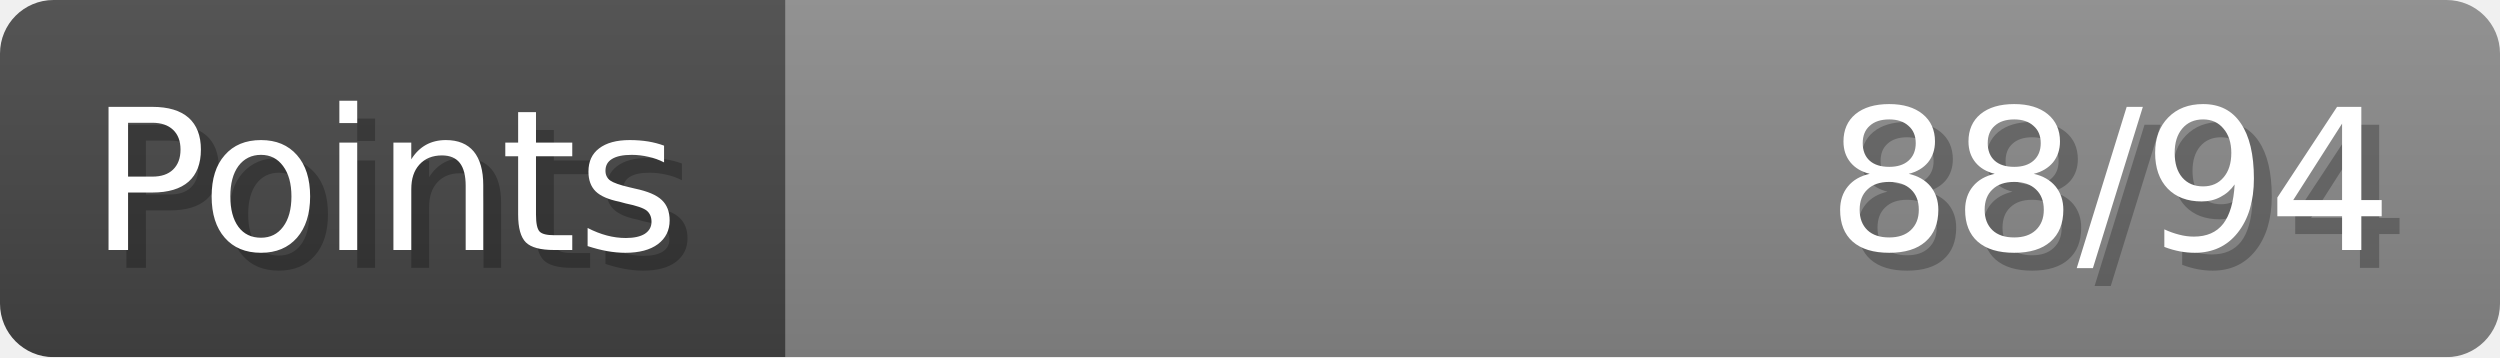
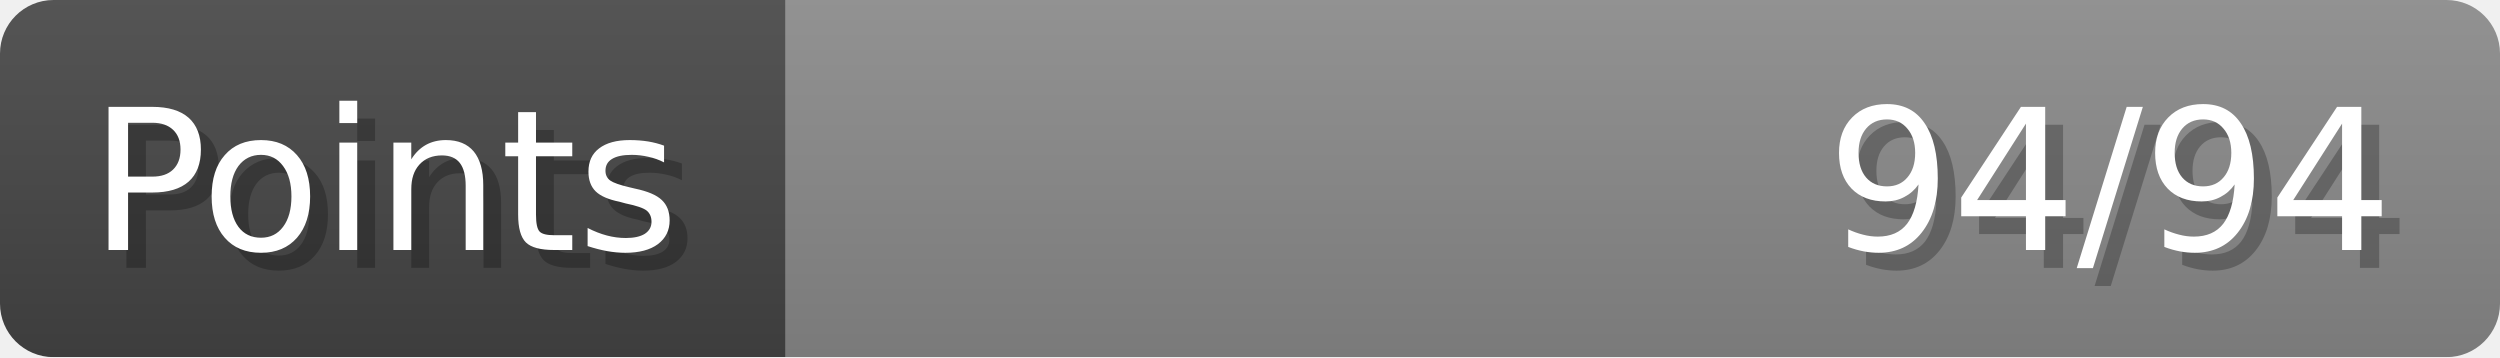
- <svg xmlns="http://www.w3.org/2000/svg" width="140px" height="20px" role="img" aria-label="Points: 88/94">
+ <svg xmlns="http://www.w3.org/2000/svg" width="140px" height="20px" role="img" aria-label="Points: 94/94">
  <linearGradient id="a" x2="0" y2="100%">
    <stop offset="0" stop-opacity=".1" stop-color="#EEE" />
    <stop offset="1" stop-opacity=".1" />
  </linearGradient>
  <mask id="m">
    <rect width="100%" height="100%" rx="3" fill="#FFF" />
  </mask>
  <g mask="url(#m)">
    <rect x="0" y="0" width="44" height="20" fill="#444" />
    <svg x="44" y="0" width="96" height="20">
      <rect width="100%" height="100%" fill="#888888" />
      <rect width="0%" height="100%" fill="#33CC11" transform="">
-         <animate attributeName="width" begin="0.5s" dur="600ms" from="0%" to="93%" repeatCount="1" fill="freeze" calcMode="spline" keyTimes="0; 1" keySplines="0.3, 0.61, 0.355, 1" />
+         <animate attributeName="width" begin="0.5s" dur="600ms" from="0%" to="100%" repeatCount="1" fill="freeze" calcMode="spline" keyTimes="0; 1" keySplines="0.3, 0.61, 0.355, 1" />
      </rect>
    </svg>
    <rect width="140" height="20" fill="url(#a)" />
  </g>
  <g aria-hidden="true" font-size="11" font-family="Verdana, DejaVu Sans, sans-serif" fill="#FFFFFF">
    <text x="6" y="15" fill="#000" opacity="0.25">Points</text>
    <text x="5" y="14">Points</text>
-     <text x="135" y="15" fill="#000" opacity="0.25" text-anchor="end">88/94</text>
-     <text x="134" y="14" text-anchor="end">88/94</text>
+     <text x="135" y="15" fill="#000" opacity="0.25" text-anchor="end">94/94</text>
+     <text x="134" y="14" text-anchor="end">94/94</text>
  </g>
</svg>
